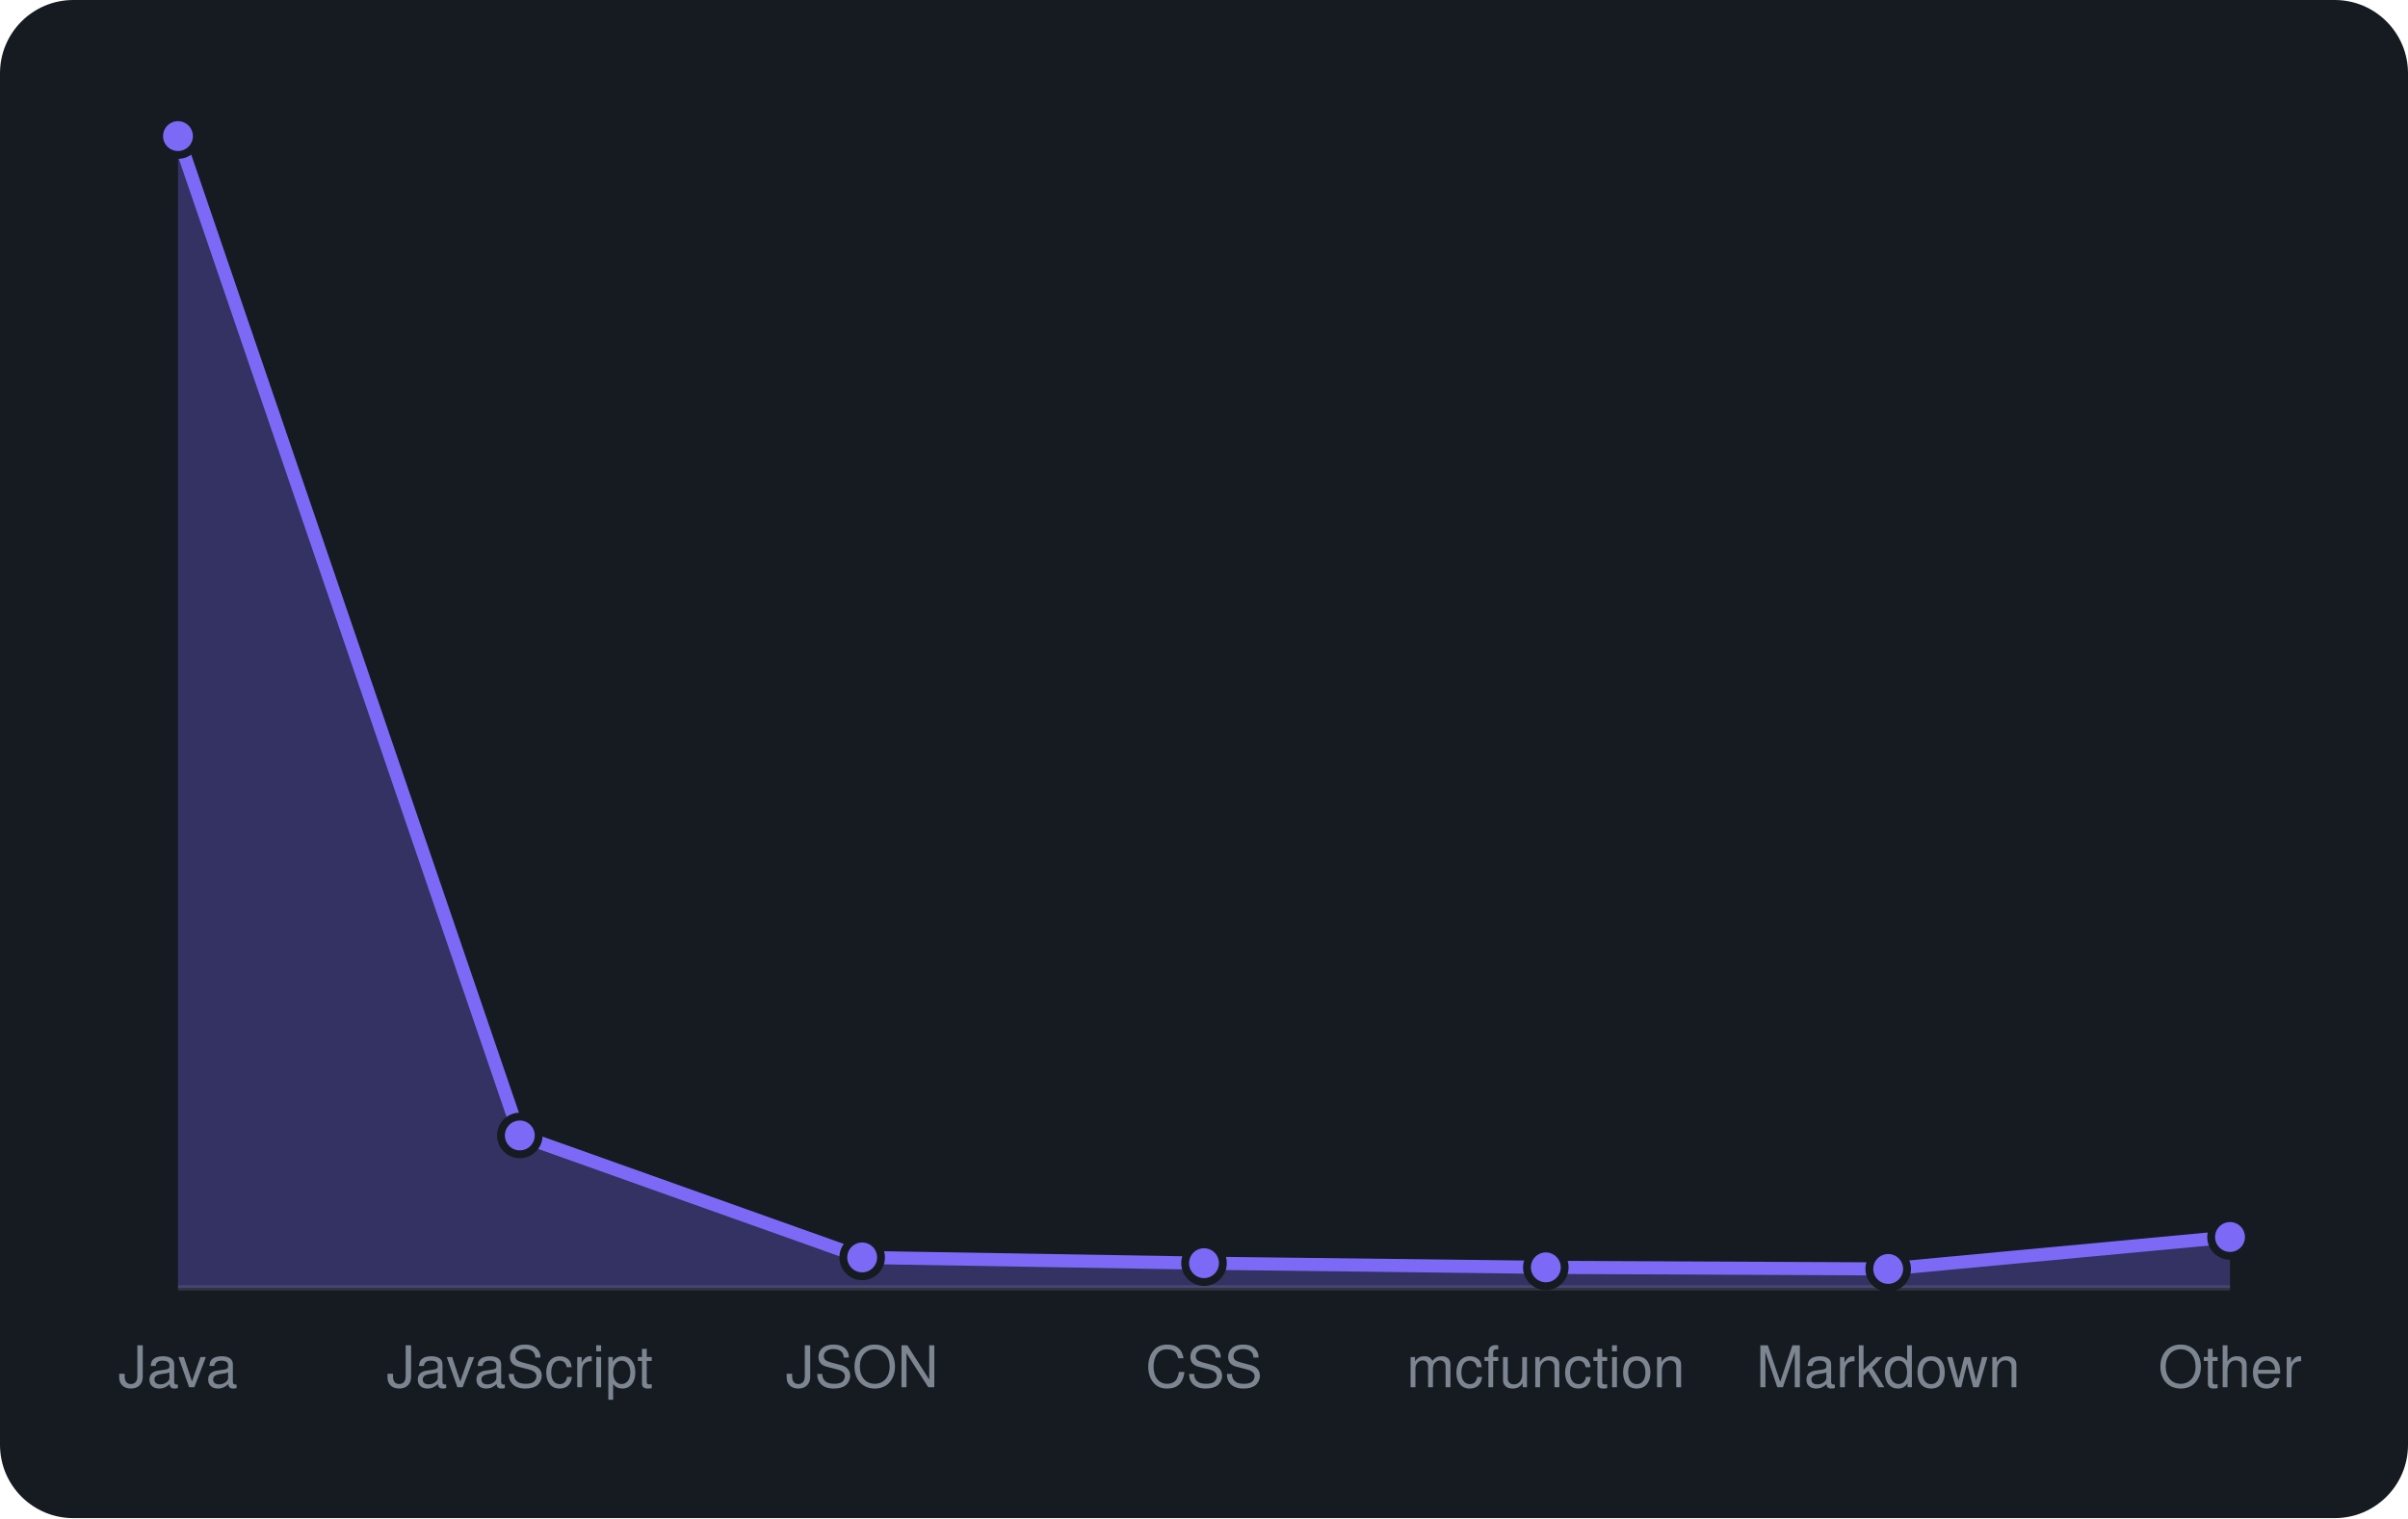
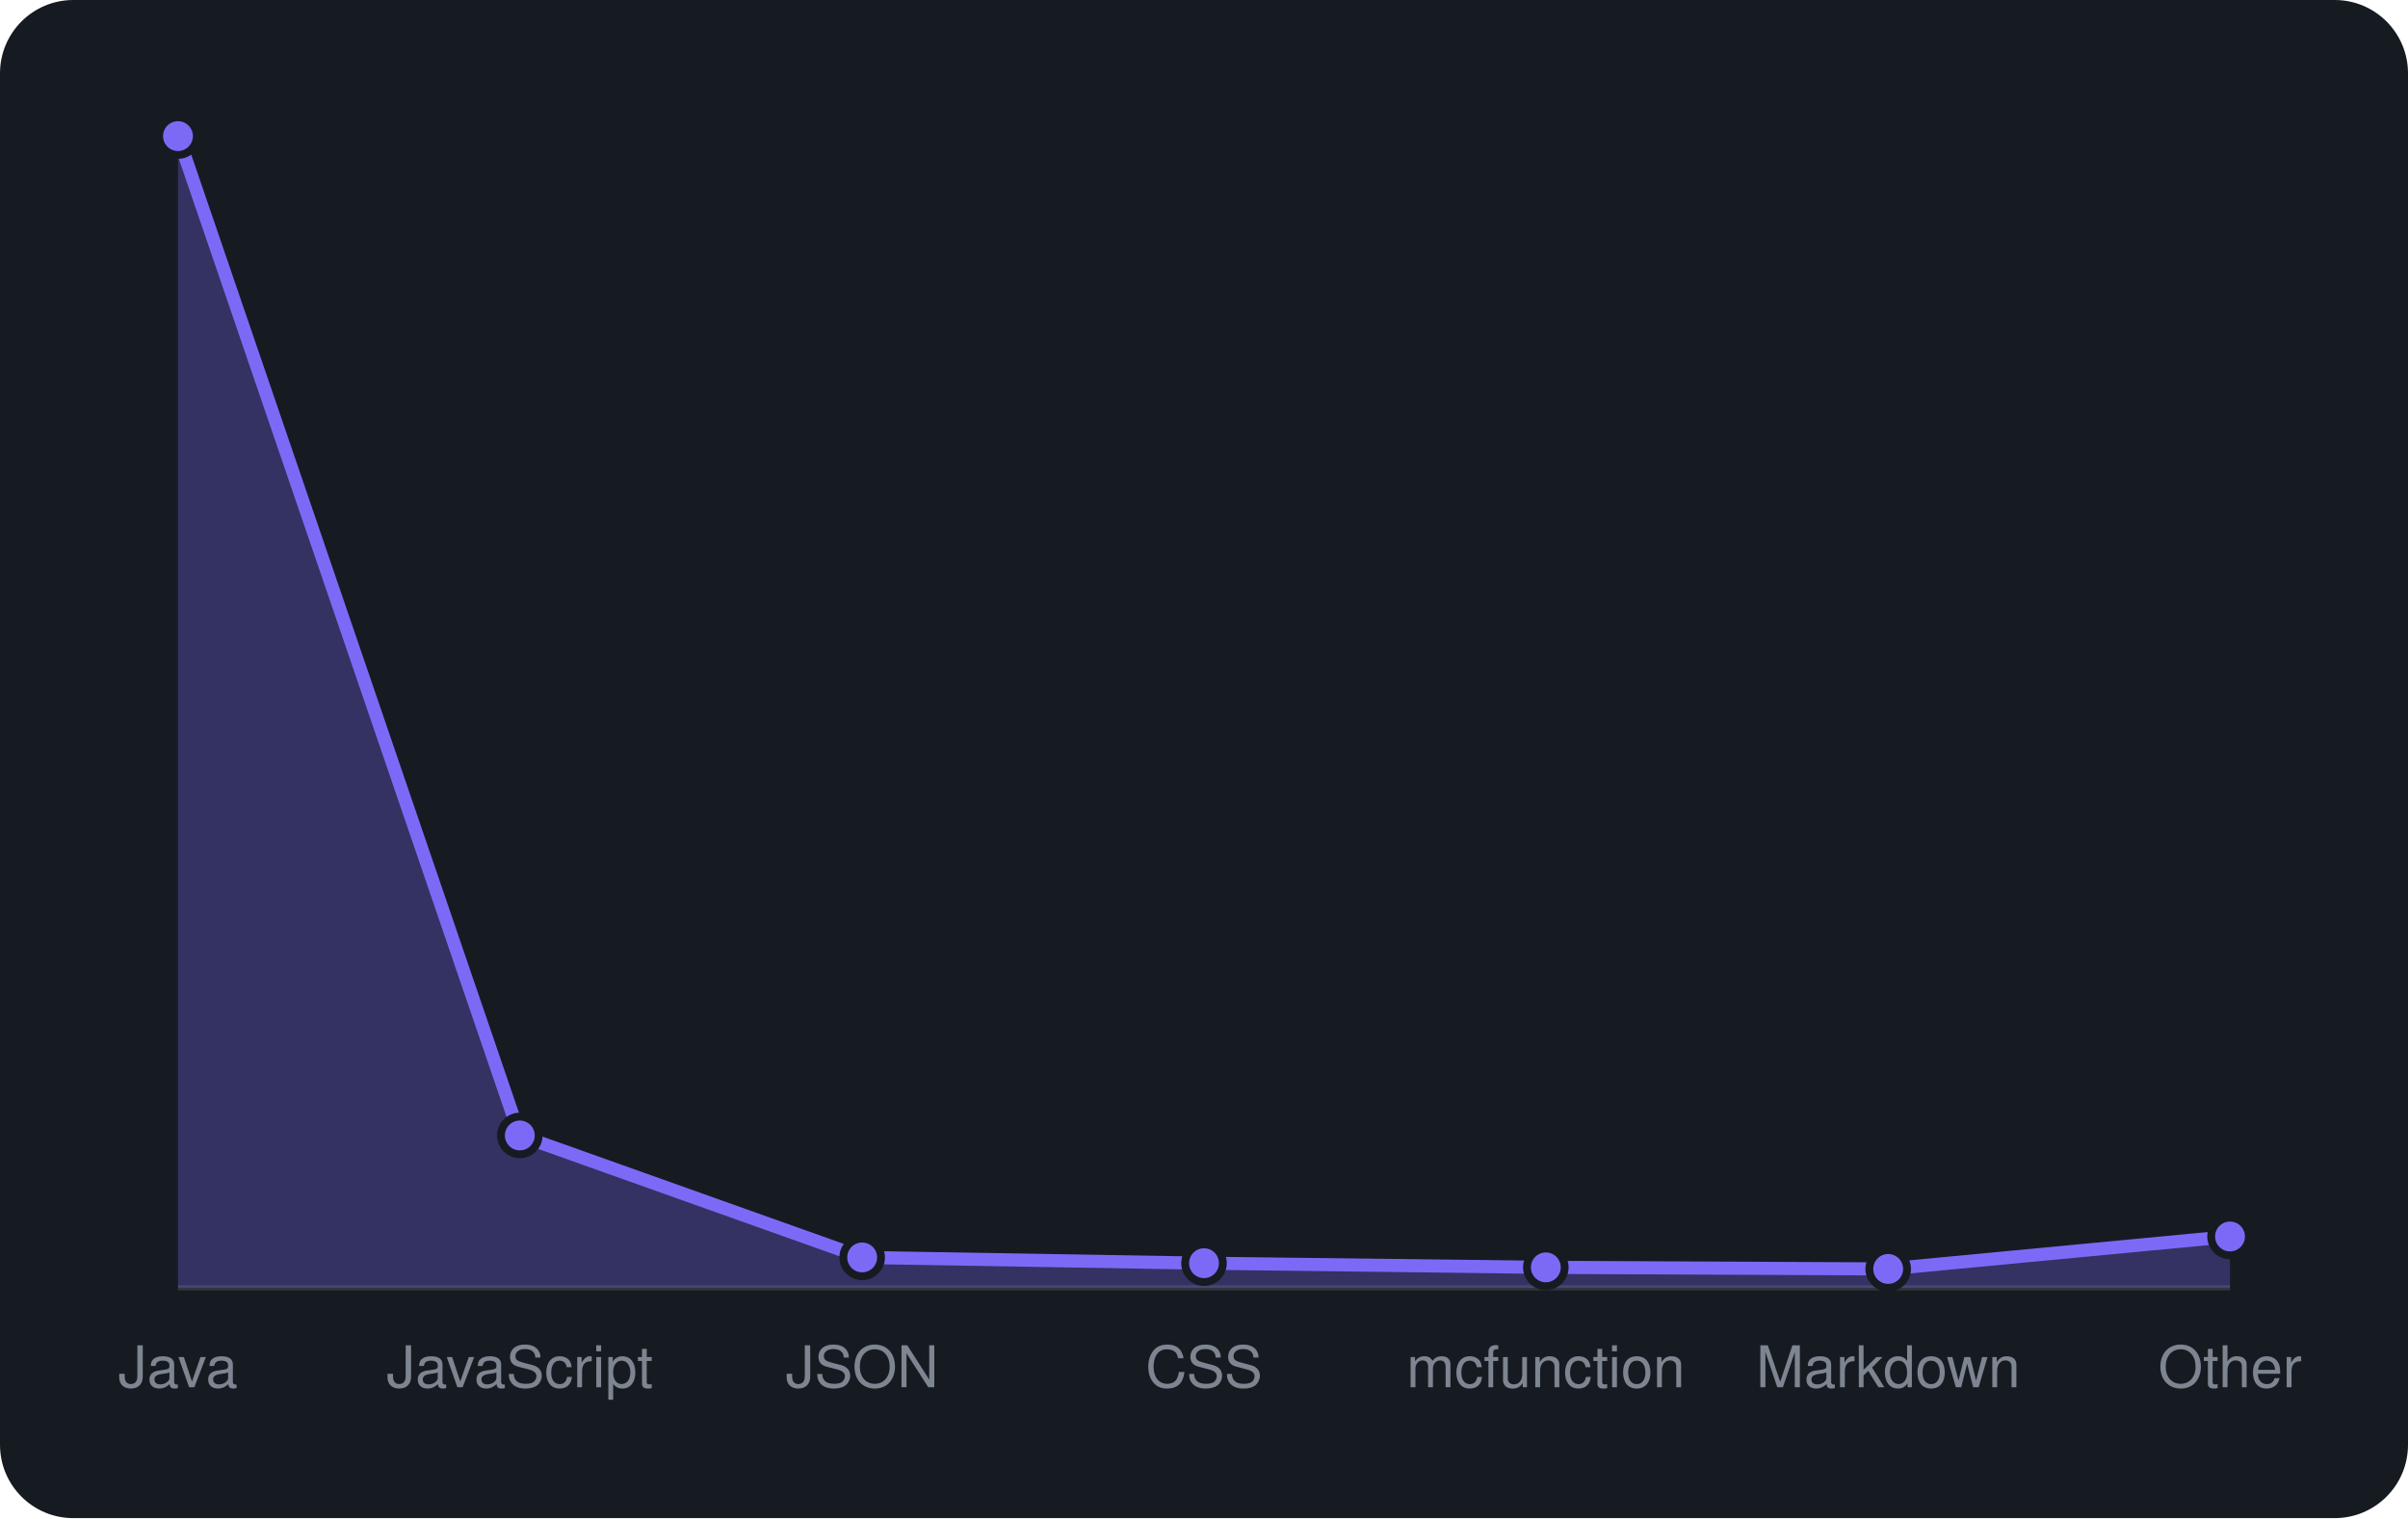
<svg xmlns="http://www.w3.org/2000/svg" viewBox="0 0 460 290" width="460" height="290" font-family="-apple-system,BlinkMacSystemFont,'Segoe UI',Helvetica,Arial,sans-serif">
  <rect width="460" height="290" rx="14" fill="#161b22" />
  <line x1="34" y1="246" x2="426" y2="246" stroke="#30363d" />
-   <path d="M34.0 246 L34.0 26.0L99.3 216.9L164.7 240.2L230.0 241.3L295.3 242.1L360.7 242.4L426.0 236.3 L426.0 246 Z" fill="rgba(124,106,247,0.3)" />
-   <path d="M34.0 26.0L99.3 216.9L164.7 240.2L230.0 241.3L295.3 242.1L360.7 242.4L426.0 236.3" fill="none" stroke="#7c6af7" stroke-width="2.5" stroke-linejoin="round" />
+   <path d="M34.0 246 L34.0 26.0L99.3 216.9L164.7 240.2L230.0 241.3L295.3 242.1L360.7 242.4L426.0 236.2 L426.0 246 Z" fill="rgba(124,106,247,0.3)" />
+   <path d="M34.0 26.0L99.3 216.9L164.7 240.2L230.0 241.3L295.3 242.1L360.7 242.4L426.0 236.2" fill="none" stroke="#7c6af7" stroke-width="2.5" stroke-linejoin="round" />
  <circle cx="34.0" cy="26.0" r="3.6" fill="#7c6af7" stroke="#161b22" stroke-width="1.5" />
  <circle cx="99.3" cy="216.9" r="3.6" fill="#7c6af7" stroke="#161b22" stroke-width="1.5" />
  <circle cx="164.7" cy="240.2" r="3.6" fill="#7c6af7" stroke="#161b22" stroke-width="1.5" />
  <circle cx="230.0" cy="241.3" r="3.6" fill="#7c6af7" stroke="#161b22" stroke-width="1.5" />
  <circle cx="295.3" cy="242.1" r="3.6" fill="#7c6af7" stroke="#161b22" stroke-width="1.5" />
  <circle cx="360.7" cy="242.4" r="3.6" fill="#7c6af7" stroke="#161b22" stroke-width="1.5" />
-   <circle cx="426.0" cy="236.3" r="3.6" fill="#7c6af7" stroke="#161b22" stroke-width="1.5" />
+   <circle cx="426.0" cy="236.2" r="3.6" fill="#7c6af7" stroke="#161b22" stroke-width="1.5" />
  <text x="34.0" y="265" text-anchor="middle" font-size="11" fill="#7d8590">Java</text>
  <text x="99.3" y="265" text-anchor="middle" font-size="11" fill="#7d8590">JavaScript</text>
  <text x="164.7" y="265" text-anchor="middle" font-size="11" fill="#7d8590">JSON</text>
  <text x="230.0" y="265" text-anchor="middle" font-size="11" fill="#7d8590">CSS</text>
  <text x="295.3" y="265" text-anchor="middle" font-size="11" fill="#7d8590">mcfunction</text>
  <text x="360.7" y="265" text-anchor="middle" font-size="11" fill="#7d8590">Markdown</text>
  <text x="426.0" y="265" text-anchor="middle" font-size="11" fill="#7d8590">Other</text>
</svg>
